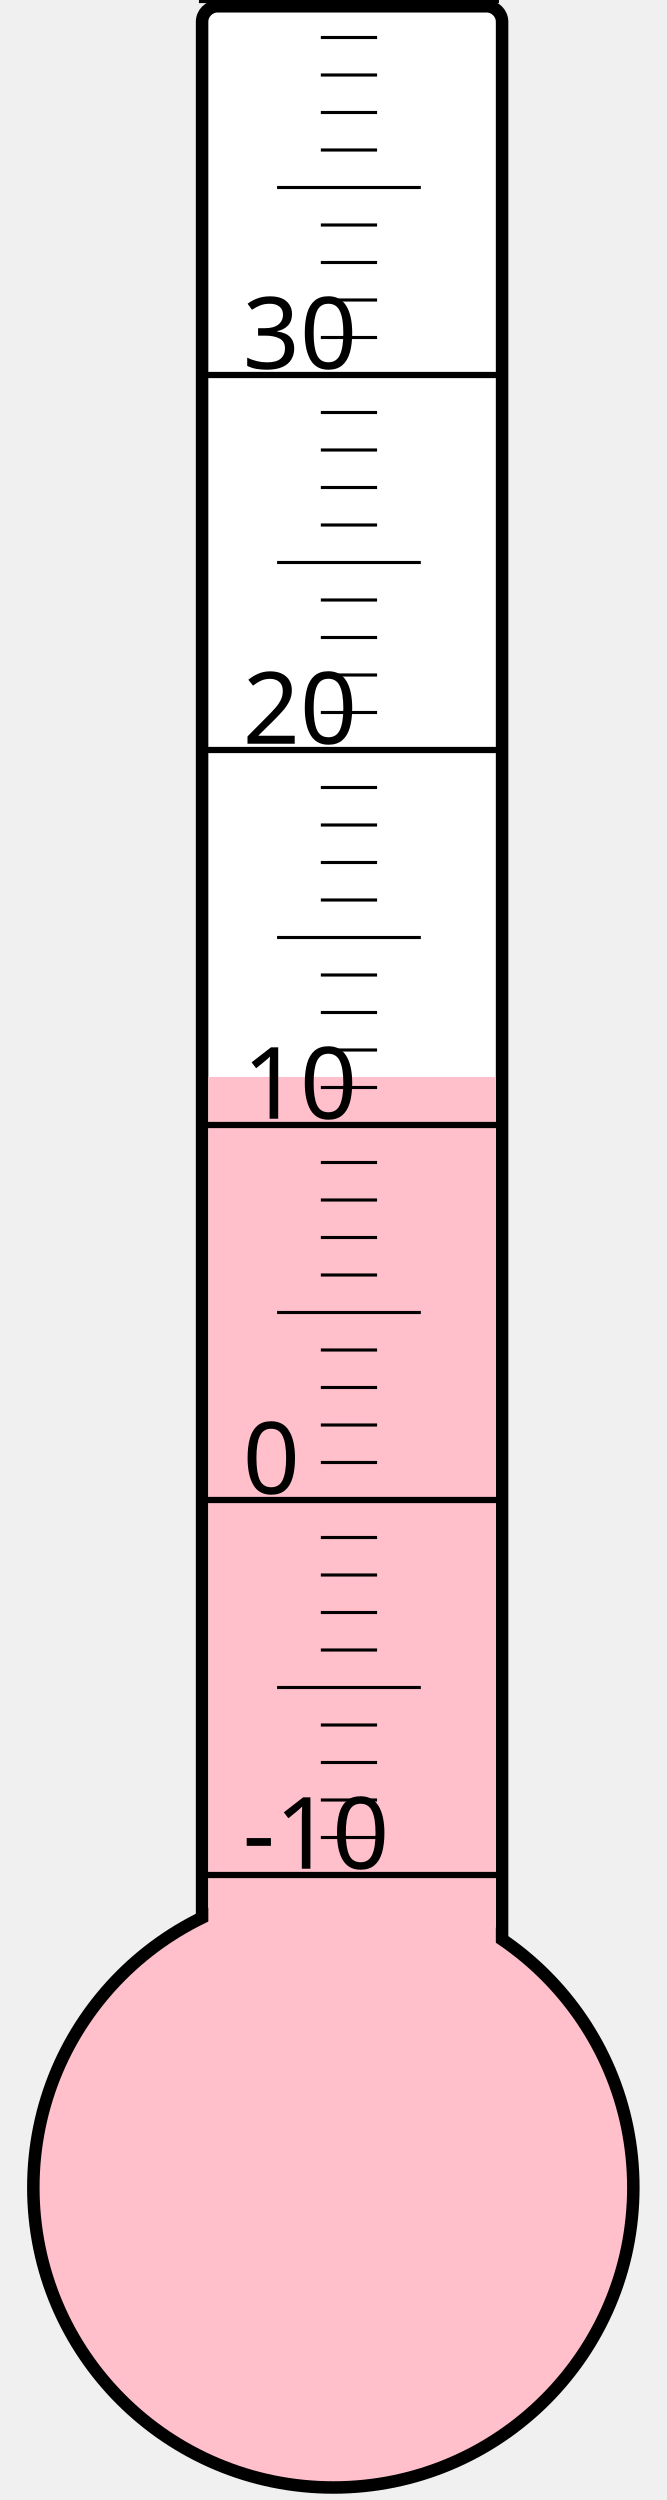
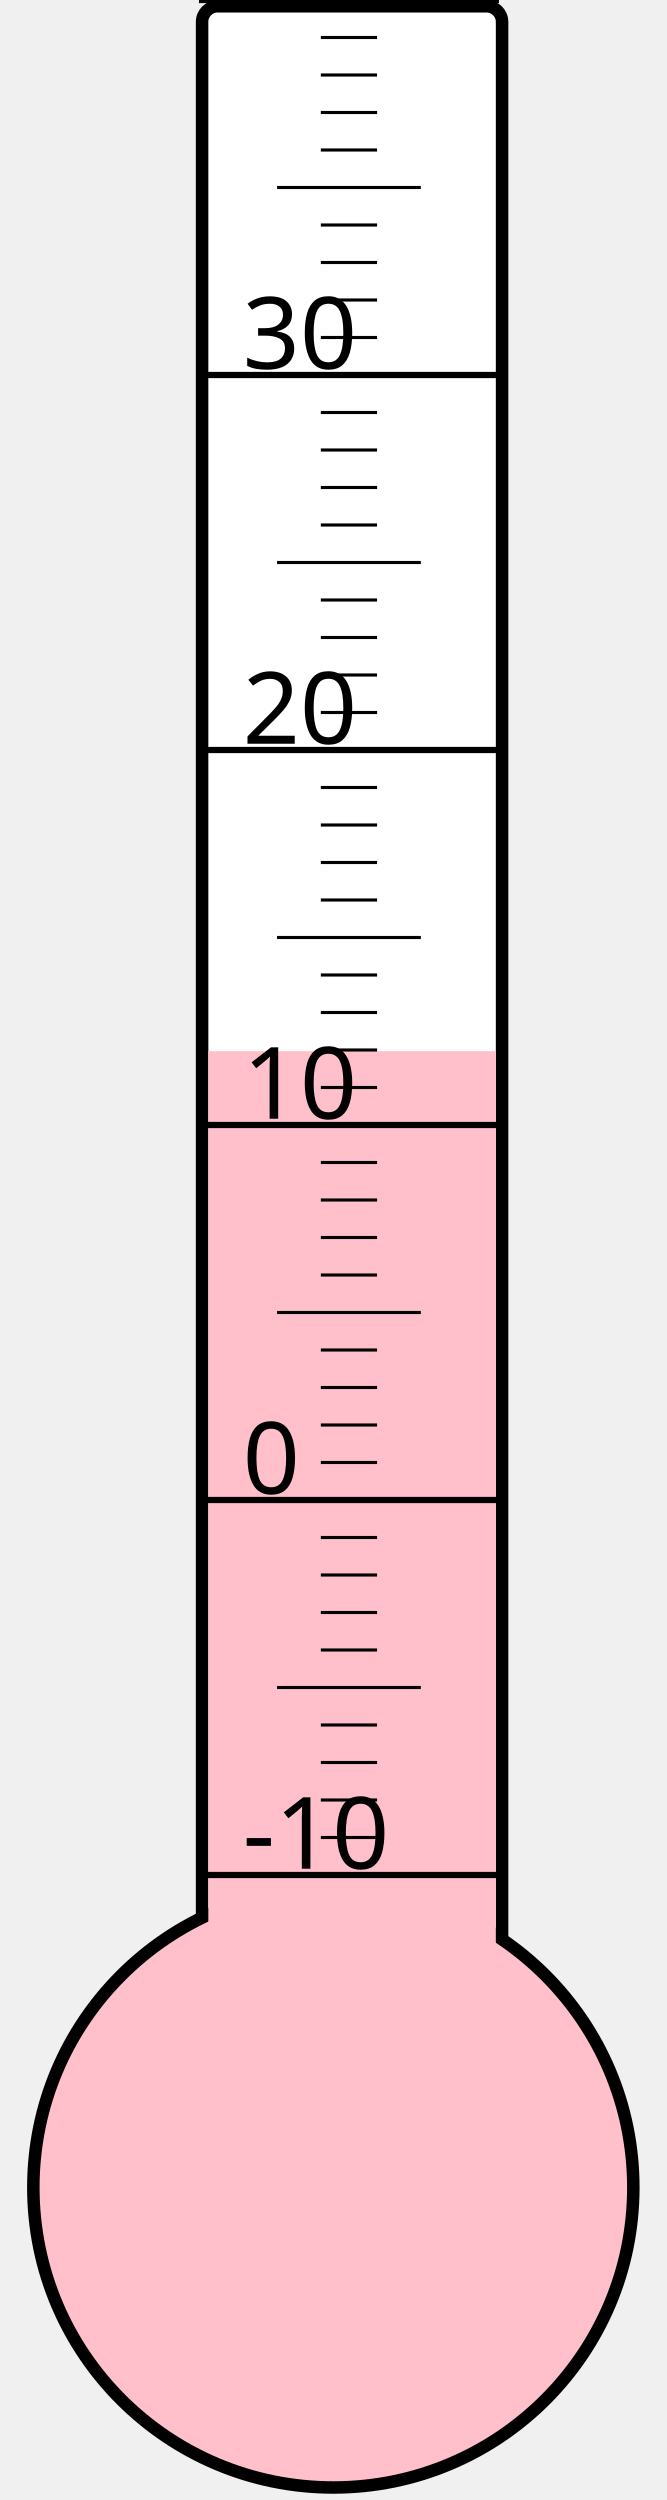
<svg xmlns="http://www.w3.org/2000/svg" width="40px" height="150px" viewBox="0 0 200 800">
  <rect width="200" height="800" x="0" y="0" style="fill: #ffffeb; fill-opacity: 0;" />
  <rect width="96" height="680" x="58" y="2" rx="5" ry="5" style="fill: white; fill-opacity: 1; stroke: black; stroke-width: 4;" />
  <circle cx="100" cy="700" r="96" style="fill: pink; stroke: black; stroke-width: 4;" />
-   <rect width="92" height="355.375" x="60" y="344.625" style="fill: pink; fill-opacity: 1; stroke-width: 0;" />
+   <rect width="92" height="363.625" x="60" y="336.375" style="fill: pink; fill-opacity: 1; stroke-width: 0;" />
  <text x="71" y="598" style="font-family: sans-serif; font-size: 24pt;">-10</text>
  <text x="71" y="478" style="font-family: sans-serif; font-size: 24pt;">0</text>
  <text x="71" y="358" style="font-family: sans-serif; font-size: 24pt;">10</text>
  <text x="71" y="238" style="font-family: sans-serif; font-size: 24pt;">20</text>
  <text x="71" y="118" style="font-family: sans-serif; font-size: 24pt;">30</text>
  <g style="stroke: black;">
    <line x1="57" y1="600" x2="153" y2="600" style="stroke-width: 2;" />
    <line x1="96" y1="588" x2="114" y2="588" style="stroke-width: 1;" />
    <line x1="96" y1="576" x2="114" y2="576" style="stroke-width: 1;" />
    <line x1="96" y1="564" x2="114" y2="564" style="stroke-width: 1;" />
    <line x1="96" y1="552" x2="114" y2="552" style="stroke-width: 1;" />
    <line x1="82" y1="540" x2="128" y2="540" style="stroke-width: 1;" />
    <line x1="96" y1="528" x2="114" y2="528" style="stroke-width: 1;" />
    <line x1="96" y1="516" x2="114" y2="516" style="stroke-width: 1;" />
    <line x1="96" y1="504" x2="114" y2="504" style="stroke-width: 1;" />
    <line x1="96" y1="492" x2="114" y2="492" style="stroke-width: 1;" />
    <line x1="57" y1="480" x2="153" y2="480" style="stroke-width: 2;" />
    <line x1="96" y1="468" x2="114" y2="468" style="stroke-width: 1;" />
    <line x1="96" y1="456" x2="114" y2="456" style="stroke-width: 1;" />
    <line x1="96" y1="444" x2="114" y2="444" style="stroke-width: 1;" />
    <line x1="96" y1="432" x2="114" y2="432" style="stroke-width: 1;" />
    <line x1="82" y1="420" x2="128" y2="420" style="stroke-width: 1;" />
    <line x1="96" y1="408" x2="114" y2="408" style="stroke-width: 1;" />
    <line x1="96" y1="396" x2="114" y2="396" style="stroke-width: 1;" />
    <line x1="96" y1="384" x2="114" y2="384" style="stroke-width: 1;" />
    <line x1="96" y1="372" x2="114" y2="372" style="stroke-width: 1;" />
    <line x1="57" y1="360" x2="153" y2="360" style="stroke-width: 2;" />
    <line x1="96" y1="348" x2="114" y2="348" style="stroke-width: 1;" />
    <line x1="96" y1="336" x2="114" y2="336" style="stroke-width: 1;" />
    <line x1="96" y1="324" x2="114" y2="324" style="stroke-width: 1;" />
    <line x1="96" y1="312" x2="114" y2="312" style="stroke-width: 1;" />
    <line x1="82" y1="300" x2="128" y2="300" style="stroke-width: 1;" />
    <line x1="96" y1="288" x2="114" y2="288" style="stroke-width: 1;" />
    <line x1="96" y1="276" x2="114" y2="276" style="stroke-width: 1;" />
    <line x1="96" y1="264" x2="114" y2="264" style="stroke-width: 1;" />
    <line x1="96" y1="252" x2="114" y2="252" style="stroke-width: 1;" />
    <line x1="57" y1="240" x2="153" y2="240" style="stroke-width: 2;" />
    <line x1="96" y1="228" x2="114" y2="228" style="stroke-width: 1;" />
    <line x1="96" y1="216" x2="114" y2="216" style="stroke-width: 1;" />
    <line x1="96" y1="204" x2="114" y2="204" style="stroke-width: 1;" />
    <line x1="96" y1="192" x2="114" y2="192" style="stroke-width: 1;" />
    <line x1="82" y1="180" x2="128" y2="180" style="stroke-width: 1;" />
    <line x1="96" y1="168" x2="114" y2="168" style="stroke-width: 1;" />
    <line x1="96" y1="156" x2="114" y2="156" style="stroke-width: 1;" />
    <line x1="96" y1="144" x2="114" y2="144" style="stroke-width: 1;" />
    <line x1="96" y1="132" x2="114" y2="132" style="stroke-width: 1;" />
    <line x1="57" y1="120" x2="153" y2="120" style="stroke-width: 2;" />
    <line x1="96" y1="108" x2="114" y2="108" style="stroke-width: 1;" />
    <line x1="96" y1="96" x2="114" y2="96" style="stroke-width: 1;" />
    <line x1="96" y1="84" x2="114" y2="84" style="stroke-width: 1;" />
    <line x1="96" y1="72" x2="114" y2="72" style="stroke-width: 1;" />
    <line x1="82" y1="60" x2="128" y2="60" style="stroke-width: 1;" />
    <line x1="96" y1="48" x2="114" y2="48" style="stroke-width: 1;" />
    <line x1="96" y1="36" x2="114" y2="36" style="stroke-width: 1;" />
    <line x1="96" y1="24" x2="114" y2="24" style="stroke-width: 1;" />
    <line x1="96" y1="12" x2="114" y2="12" style="stroke-width: 1;" />
    <line x1="57" y1="0" x2="153" y2="0" style="stroke-width: 2;" />
  </g>
</svg>
